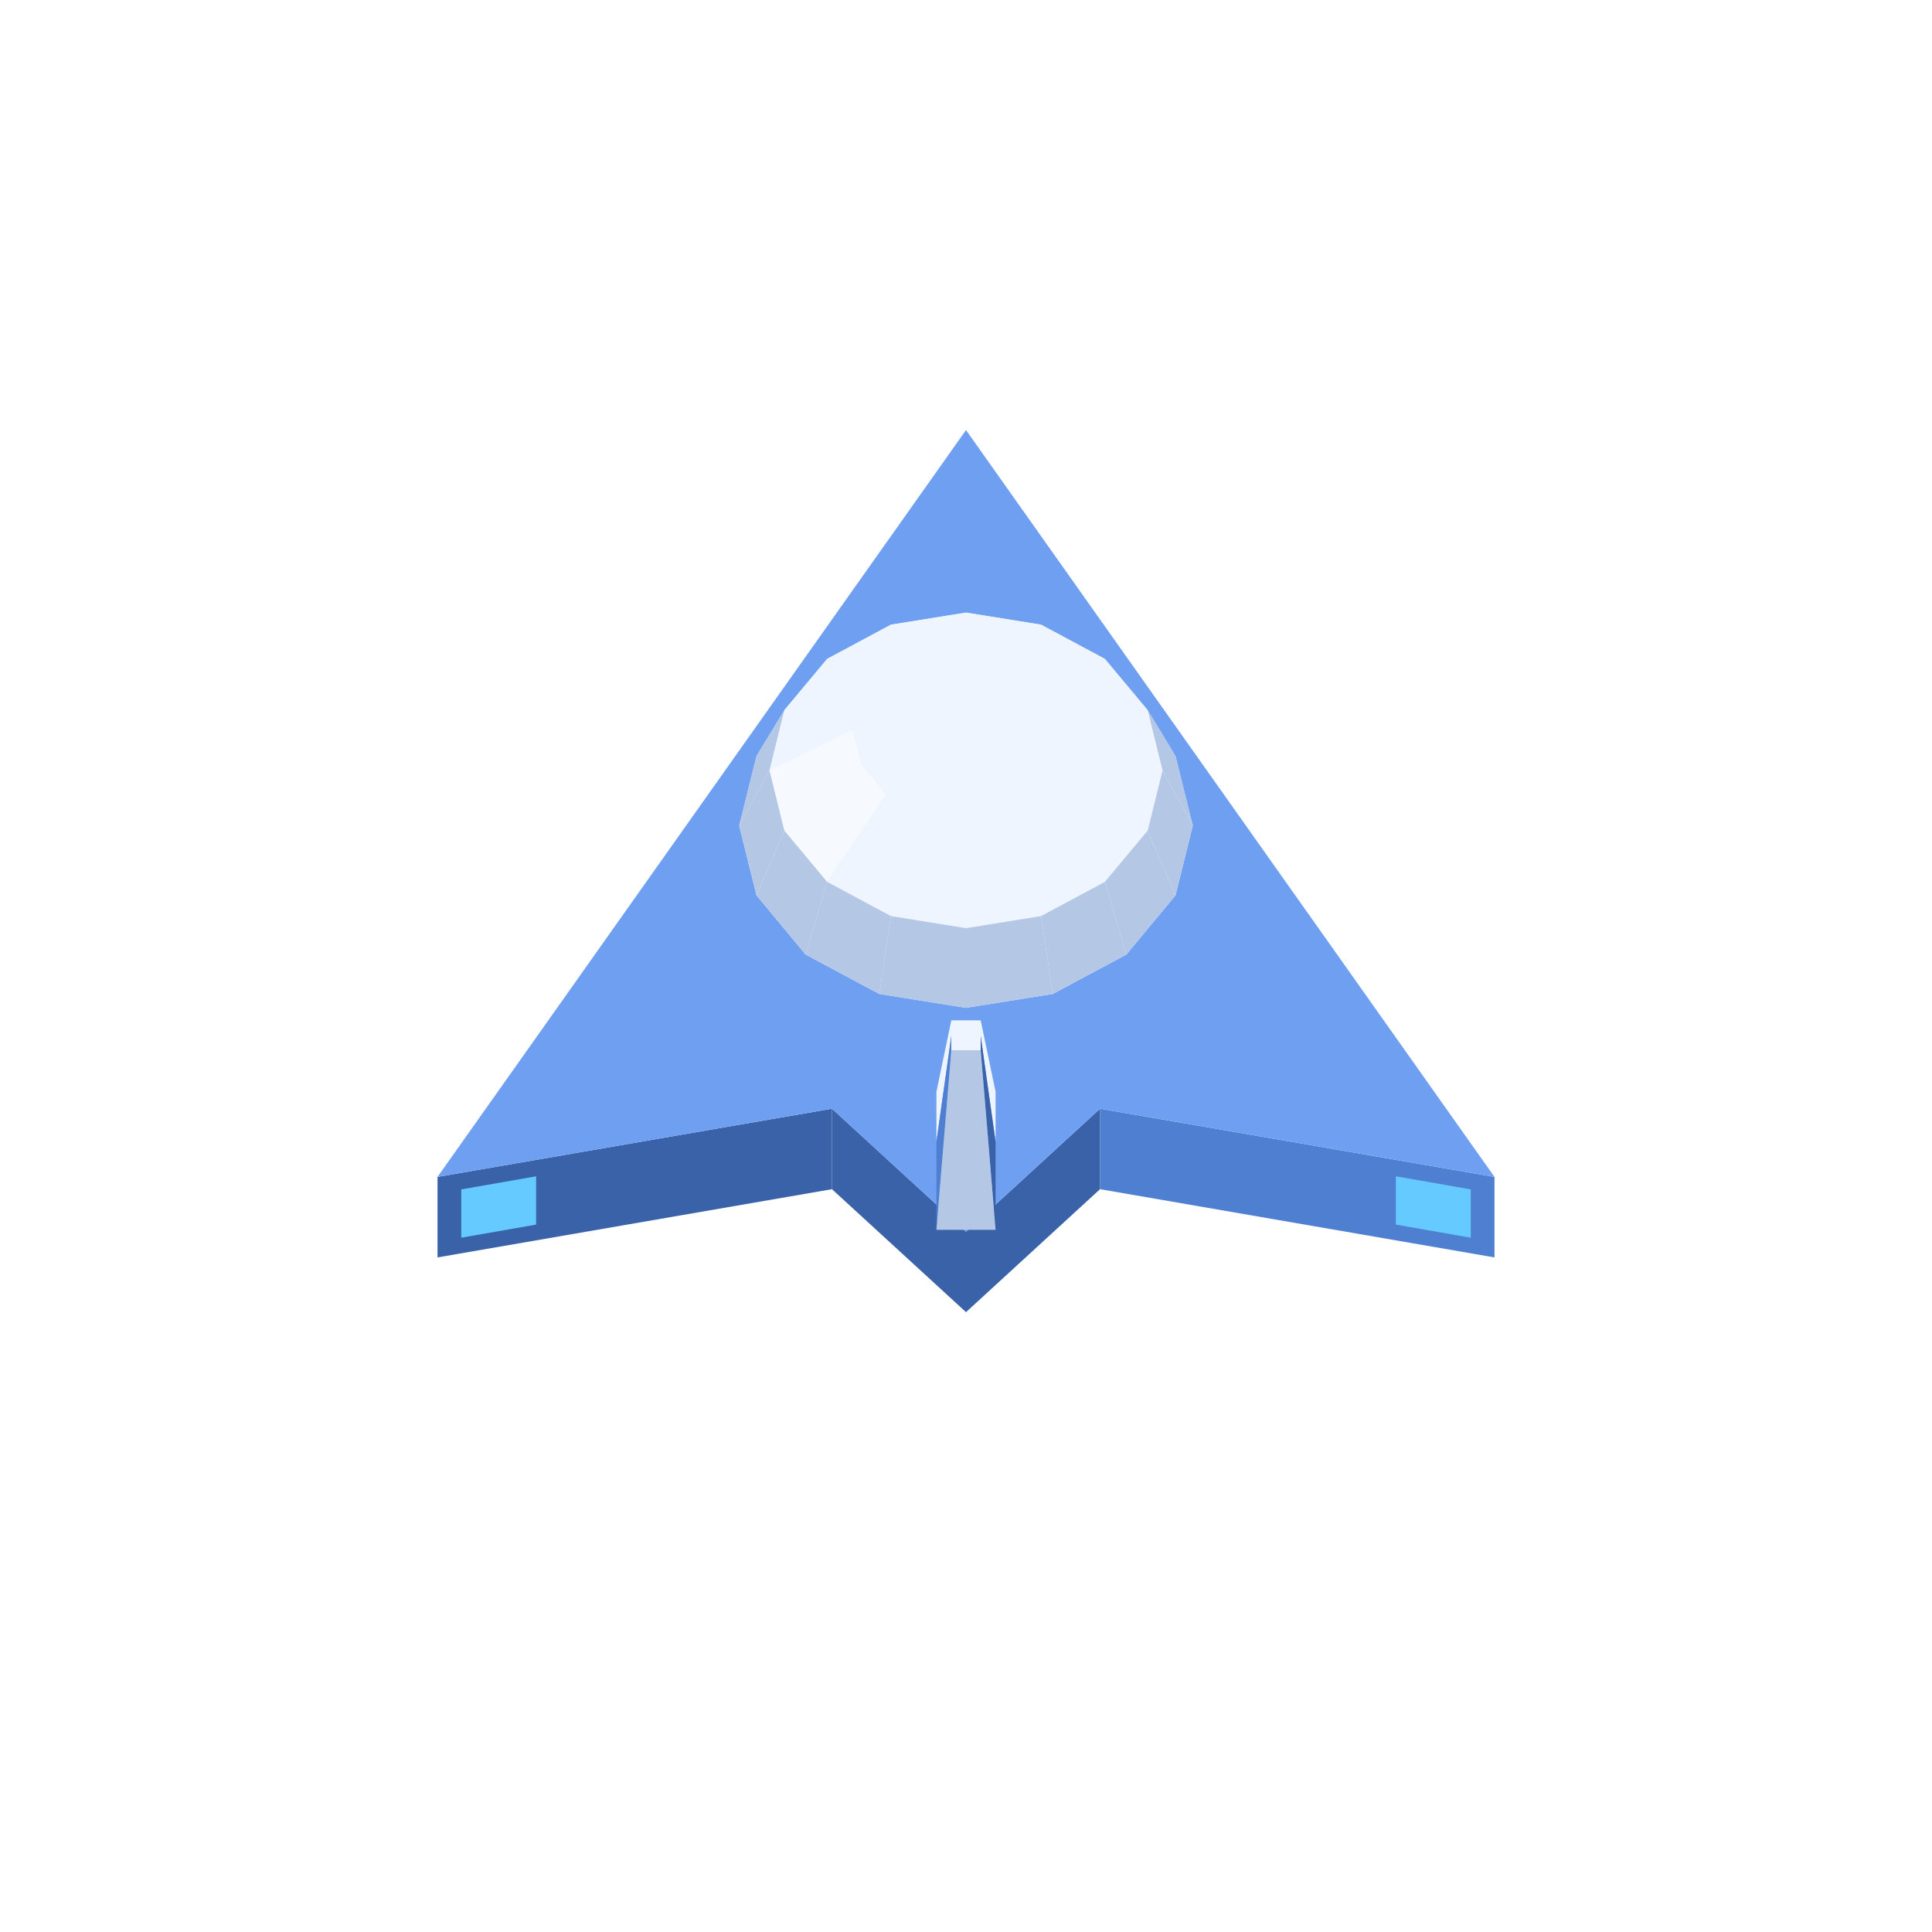
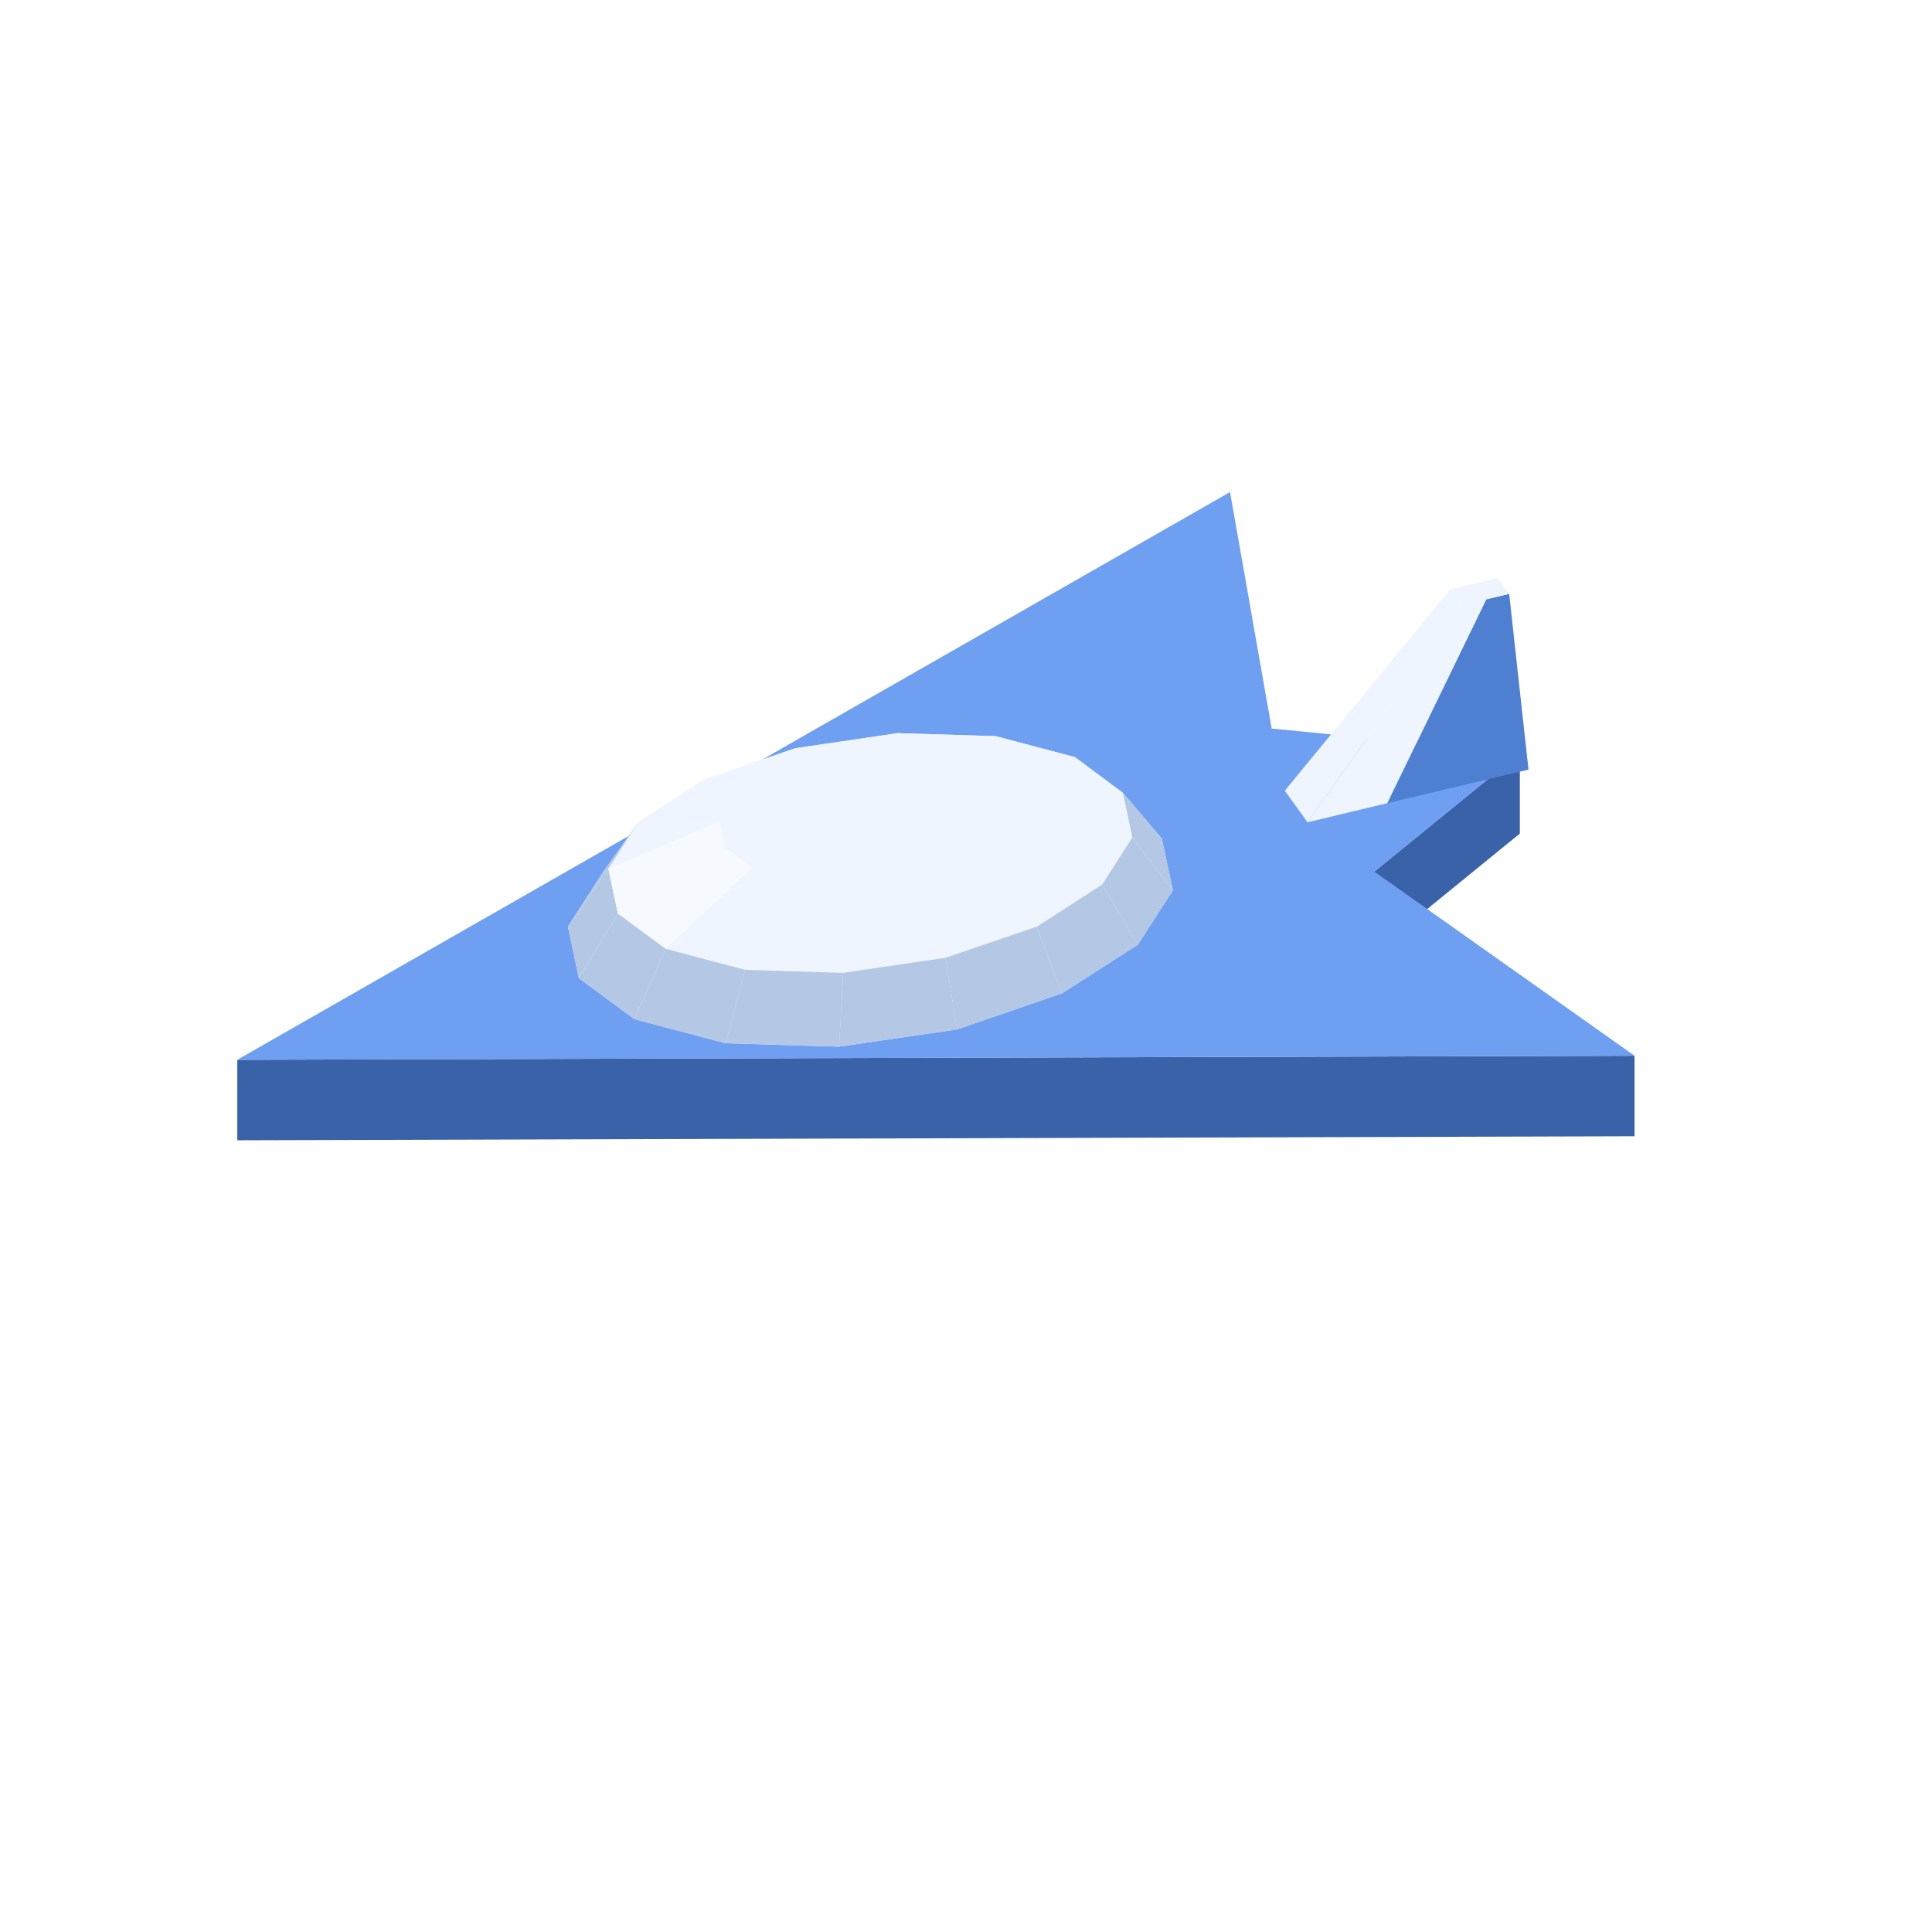
<svg xmlns="http://www.w3.org/2000/svg" width="96" height="96" viewBox="0 0 96 96">
-   <polygon fill="#4f7fd0" points="54.66,55.09 74.26,58.48 74.26,62.48 54.66,59.09" />
-   <polygon fill="#3a62a8" points="21.74,58.48 41.34,55.09 41.34,59.09 21.74,62.48" />
-   <polygon fill="#64caff" points="73.08,61.50 69.36,60.85 69.36,58.45 73.08,59.10" />
-   <polygon fill="#64caff" points="22.92,59.10 26.64,58.45 26.64,60.85 22.92,61.50" />
-   <polygon fill="#3a62a8" points="48.00,61.20 54.66,55.09 54.66,59.09 48.00,65.20" />
-   <polygon fill="#3a62a8" points="41.34,55.09 48.00,61.20 48.00,65.20 41.34,59.09" />
-   <polygon fill="#6f9ff0" points="74.26,58.48 54.66,55.09 48.00,61.20 41.34,55.09 21.74,58.48 48.00,21.37" />
-   <polygon fill="#eef5ff" points="36.73,41.03 37.59,37.57 38.98,35.28 41.10,32.74 44.27,31.04 48.00,30.44 51.73,31.04 54.90,32.74 57.02,35.28 58.41,37.57 59.27,41.03 58.41,44.49 55.97,47.43 52.31,49.39 48.00,50.08 43.69,49.39 40.03,47.43 37.59,44.49" />
-   <polygon fill="#eef5ff" points="48.00,30.44 51.73,31.04 50.16,32.09 48.00,31.74" />
-   <polygon fill="#eef5ff" points="44.27,31.04 48.00,30.44 48.00,31.74 45.84,32.09" />
-   <polygon fill="#eef5ff" points="51.73,31.04 54.90,32.74 51.98,33.07 50.16,32.09" />
-   <polygon fill="#eef5ff" points="41.10,32.74 44.27,31.04 45.84,32.09 44.02,33.07" />
-   <polygon fill="#eef5ff" points="54.90,32.74 57.02,35.28 53.20,34.54 51.98,33.07" />
-   <polygon fill="#eef5ff" points="38.98,35.28 41.10,32.74 44.02,33.07 42.80,34.54" />
-   <polygon fill="#b4c8e6" points="58.41,37.57 59.27,41.03 57.76,38.28 57.02,35.28" />
-   <polygon fill="#b4c8e6" points="36.73,41.03 37.59,37.57 38.98,35.28 38.24,38.28" />
-   <polygon fill="#eef5ff" points="48.00,31.74 50.16,32.09 48.00,35.53" />
-   <polygon fill="#eef5ff" points="45.84,32.09 48.00,31.74 48.00,35.53" />
-   <polygon fill="#eef5ff" points="50.16,32.09 51.98,33.07 48.00,35.53" />
-   <polygon fill="#eef5ff" points="44.02,33.07 45.84,32.09 48.00,35.53" />
-   <polygon fill="#eef5ff" points="57.02,35.28 57.76,38.28 53.63,36.27 53.20,34.54" />
-   <polygon fill="#eef5ff" points="38.24,38.28 38.98,35.28 42.80,34.54 42.37,36.27" />
-   <polygon fill="#eef5ff" points="51.98,33.07 53.20,34.54 48.00,35.53" />
-   <polygon fill="#eef5ff" points="42.80,34.54 44.02,33.07 48.00,35.53" />
-   <polygon fill="#eef5ff" points="53.20,34.54 53.63,36.27 48.00,35.53" />
-   <polygon fill="#eef5ff" points="42.37,36.27 42.80,34.54 48.00,35.53" />
-   <polygon fill="#b4c8e6" points="59.27,41.03 58.41,44.49 57.02,41.28 57.76,38.28" />
-   <polygon fill="#b4c8e6" points="37.59,44.49 36.73,41.03 38.24,38.28 38.98,41.28" />
-   <polygon fill="#eef5ff" points="57.76,38.28 57.02,41.28 53.20,38.00 53.63,36.27" />
-   <polygon fill="#f6faff" points="38.98,41.28 38.24,38.28 42.37,36.27 42.80,38.00" />
-   <polygon fill="#eef5ff" points="53.63,36.27 53.20,38.00 48.00,35.53" />
-   <polygon fill="#eef5ff" points="42.80,38.00 42.37,36.27 48.00,35.53" />
-   <polygon fill="#eef5ff" points="53.20,38.00 51.98,39.47 48.00,35.53" />
-   <polygon fill="#eef5ff" points="44.02,39.47 42.80,38.00 48.00,35.53" />
-   <polygon fill="#eef5ff" points="51.98,39.47 50.16,40.45 48.00,35.53" />
-   <polygon fill="#eef5ff" points="45.84,40.45 44.02,39.47 48.00,35.53" />
-   <polygon fill="#eef5ff" points="57.02,41.28 54.90,43.82 51.98,39.47 53.20,38.00" />
-   <polygon fill="#f6faff" points="41.10,43.82 38.98,41.28 42.80,38.00 44.02,39.47" />
-   <polygon fill="#b4c8e6" points="58.41,44.49 55.97,47.43 54.90,43.82 57.02,41.28" />
-   <polygon fill="#b4c8e6" points="40.03,47.43 37.59,44.49 38.98,41.28 41.10,43.82" />
-   <polygon fill="#eef5ff" points="50.16,40.45 48.00,40.79 48.00,35.53" />
-   <polygon fill="#eef5ff" points="48.00,40.79 45.84,40.45 48.00,35.53" />
-   <polygon fill="#eef5ff" points="54.90,43.82 51.73,45.52 50.16,40.45 51.98,39.47" />
-   <polygon fill="#eef5ff" points="44.27,45.52 41.10,43.82 44.02,39.47 45.84,40.45" />
-   <polygon fill="#b4c8e6" points="55.97,47.43 52.31,49.39 51.73,45.52 54.90,43.82" />
-   <polygon fill="#b4c8e6" points="43.69,49.39 40.03,47.43 41.10,43.82 44.27,45.52" />
-   <polygon fill="#eef5ff" points="51.73,45.52 48.00,46.12 48.00,40.79 50.16,40.45" />
-   <polygon fill="#eef5ff" points="48.00,46.12 44.27,45.52 45.84,40.45 48.00,40.79" />
-   <polygon fill="#b4c8e6" points="52.31,49.39 48.00,50.08 48.00,46.12 51.73,45.52" />
-   <polygon fill="#b4c8e6" points="48.00,50.08 43.69,49.39 44.27,45.52 48.00,46.12" />
-   <polygon fill="#eef5ff" points="49.47,56.73 48.73,51.48 48.73,50.70 49.47,54.25" />
-   <polygon fill="#eef5ff" points="46.53,54.25 47.27,50.70 47.27,51.48 46.53,56.73" />
-   <polygon fill="#4f7fd0" points="46.53,56.73 47.27,51.48 47.27,52.19 46.53,61.11" />
-   <polygon fill="#3a62a8" points="49.47,61.11 48.73,52.19 48.73,51.48 49.47,56.73" />
-   <polygon fill="#b4c8e6" points="48.73,52.19 49.47,61.11 46.53,61.11 47.27,52.19" />
-   <polygon fill="#eef5ff" points="48.73,50.70 48.73,52.19 47.27,52.19 47.27,50.70" />
+   <polygon fill="#3a62a8" points="68.29,43.31 75.52,37.42 75.52,41.42 68.29,47.31" />
+   <polygon fill="#3a62a8" points="11.79,52.66 81.22,52.46 81.22,56.46 11.79,56.66" />
+   <polygon fill="#6f9ff0" points="61.12,24.45 63.19,36.20 75.52,37.42 68.29,43.31 81.22,52.46 11.79,52.66" />
+   <polygon fill="#4f7fd0" points="68.93,39.91 73.85,29.78 74.99,29.51 75.95,38.24" />
+   <polygon fill="#eef5ff" points="63.84,39.29 72.05,29.29 72.61,30.07 64.97,40.86" />
+   <polygon fill="#eef5ff" points="64.97,40.86 72.61,30.07 73.85,29.78 68.93,39.91" />
+   <polygon fill="#eef5ff" points="72.05,29.29 74.42,28.72 74.99,29.51 72.61,30.07" />
+   <polygon fill="#eef5ff" points="28.22,46.04 29.96,43.34 31.74,40.83 35.00,38.73 39.51,37.18 44.60,36.43 49.48,36.58 53.41,37.62 55.79,39.39 57.73,41.67 58.28,44.24 56.54,46.94 52.77,49.36 47.56,51.15 41.69,52.01 36.06,51.84 31.52,50.64 28.76,48.60" />
+   <polygon fill="#eef5ff" points="44.60,36.43 49.48,36.58 46.84,37.02 44.03,36.93" />
+   <polygon fill="#eef5ff" points="39.51,37.18 44.60,36.43 44.03,36.93 41.09,37.37" />
+   <polygon fill="#eef5ff" points="49.48,36.58 53.41,37.62 49.11,37.62 46.84,37.02" />
+   <polygon fill="#eef5ff" points="35.00,38.73 39.51,37.18 41.09,37.37 38.48,38.26" />
+   <polygon fill="#b4c8e6" points="57.73,41.67 58.28,44.24 56.26,41.61 55.79,39.39" />
+   <polygon fill="#eef5ff" points="53.41,37.62 55.79,39.39 50.49,38.64 49.11,37.62" />
+   <polygon fill="#eef5ff" points="31.74,40.83 35.00,38.73 38.48,38.26 36.60,39.47" />
+   <polygon fill="#eef5ff" points="44.03,36.93 46.84,37.02 43.25,39.64" />
+   <polygon fill="#b4c8e6" points="28.22,46.04 29.96,43.34 31.74,40.83 30.23,43.17" />
+   <polygon fill="#eef5ff" points="41.09,37.37 44.03,36.93 43.25,39.64" />
+   <polygon fill="#eef5ff" points="55.79,39.39 56.26,41.61 50.76,39.92 50.49,38.64" />
+   <polygon fill="#eef5ff" points="46.84,37.02 49.11,37.62 43.25,39.64" />
+   <polygon fill="#eef5ff" points="38.48,38.26 41.09,37.37 43.25,39.64" />
+   <polygon fill="#eef5ff" points="49.11,37.62 50.49,38.64 43.25,39.64" />
+   <polygon fill="#b4c8e6" points="58.28,44.24 56.54,46.94 54.76,43.95 56.26,41.61" />
+   <polygon fill="#eef5ff" points="36.60,39.47 38.48,38.26 43.25,39.64" />
+   <polygon fill="#eef5ff" points="30.23,43.17 31.74,40.83 36.60,39.47 35.73,40.82" />
+   <polygon fill="#eef5ff" points="50.49,38.64 50.76,39.92 43.25,39.64" />
+   <polygon fill="#eef5ff" points="56.26,41.61 54.76,43.95 49.89,41.27 50.76,39.92" />
+   <polygon fill="#eef5ff" points="35.73,40.82 36.60,39.47 43.25,39.64" />
+   <polygon fill="#eef5ff" points="50.76,39.92 49.89,41.27 43.25,39.64" />
+   <polygon fill="#b4c8e6" points="28.76,48.60 28.22,46.04 30.23,43.17 30.70,45.39" />
+   <polygon fill="#eef5ff" points="36.01,42.11 35.73,40.82 43.25,39.64" />
+   <polygon fill="#f6faff" points="30.70,45.39 30.23,43.17 35.73,40.82 36.01,42.11" />
+   <polygon fill="#b4c8e6" points="56.54,46.94 52.77,49.36 51.50,46.05 54.76,43.95" />
+   <polygon fill="#eef5ff" points="49.89,41.27 48.01,42.49 43.25,39.64" />
+   <polygon fill="#eef5ff" points="54.76,43.95 51.50,46.05 48.01,42.49 49.89,41.27" />
+   <polygon fill="#eef5ff" points="37.38,43.12 36.01,42.11 43.25,39.64" />
+   <polygon fill="#eef5ff" points="48.01,42.49 45.40,43.38 43.25,39.64" />
+   <polygon fill="#eef5ff" points="39.65,43.72 37.38,43.12 43.25,39.64" />
+   <polygon fill="#eef5ff" points="45.40,43.38 42.47,43.81 43.25,39.64" />
+   <polygon fill="#eef5ff" points="42.47,43.81 39.65,43.72 43.25,39.64" />
+   <polygon fill="#b4c8e6" points="31.52,50.64 28.76,48.60 30.70,45.39 33.09,47.15" />
+   <polygon fill="#f6faff" points="33.09,47.15 30.70,45.39 36.01,42.11 37.38,43.12" />
+   <polygon fill="#eef5ff" points="51.50,46.05 46.98,47.59 45.40,43.38 48.01,42.49" />
+   <polygon fill="#b4c8e6" points="52.77,49.36 47.56,51.15 46.98,47.59 51.50,46.05" />
+   <polygon fill="#eef5ff" points="37.02,48.19 33.09,47.15 37.38,43.12 39.65,43.72" />
+   <polygon fill="#eef5ff" points="46.98,47.59 41.90,48.34 42.47,43.81 45.40,43.38" />
+   <polygon fill="#b4c8e6" points="36.06,51.84 31.52,50.64 33.09,47.15 37.02,48.19" />
+   <polygon fill="#eef5ff" points="41.90,48.34 37.02,48.19 39.65,43.72 42.47,43.81" />
+   <polygon fill="#b4c8e6" points="47.56,51.15 41.69,52.01 41.90,48.34 46.98,47.59" />
+   <polygon fill="#b4c8e6" points="41.69,52.01 36.06,51.84 37.02,48.19 41.90,48.34" />
</svg>
